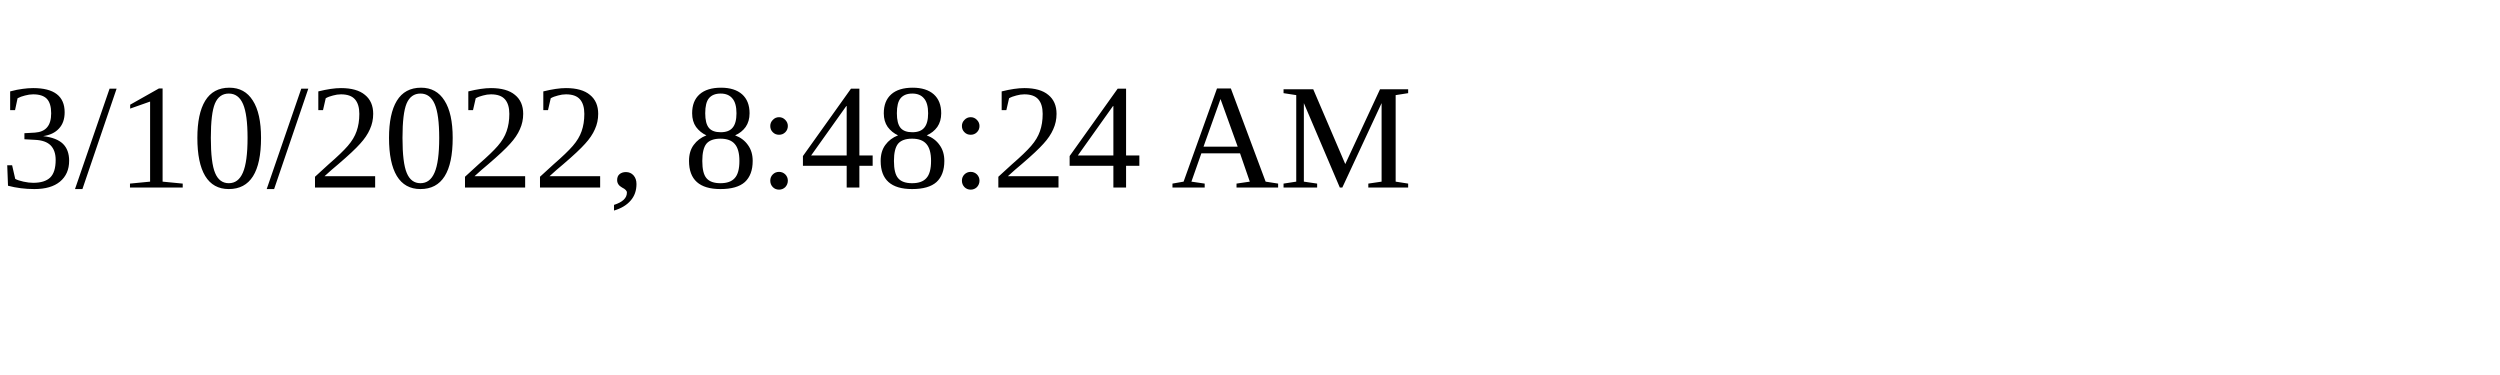
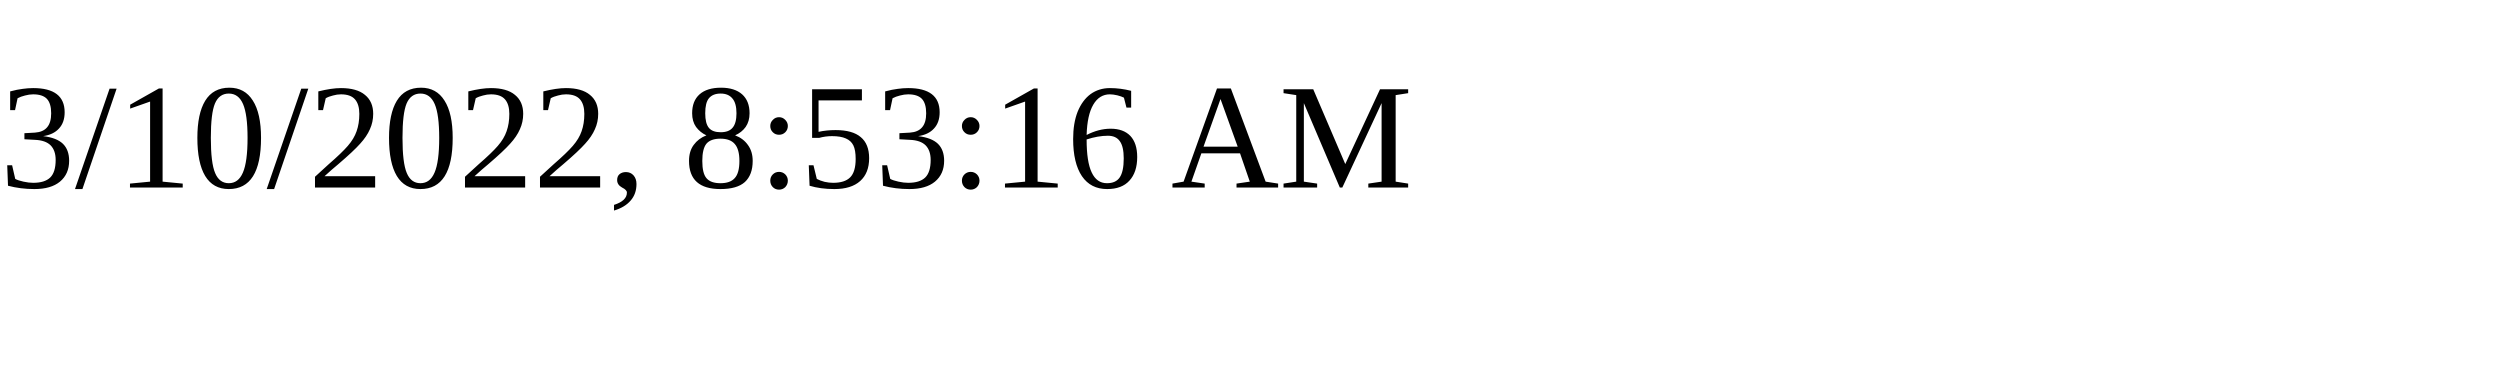
<svg xmlns="http://www.w3.org/2000/svg" height="30" width="200">
-   <text x="0" y="15">3/10/2022, 8:48:24 AM</text>
+   <text x="0" y="15">3/10/2022, 8:53:16 AM</text>
</svg>
